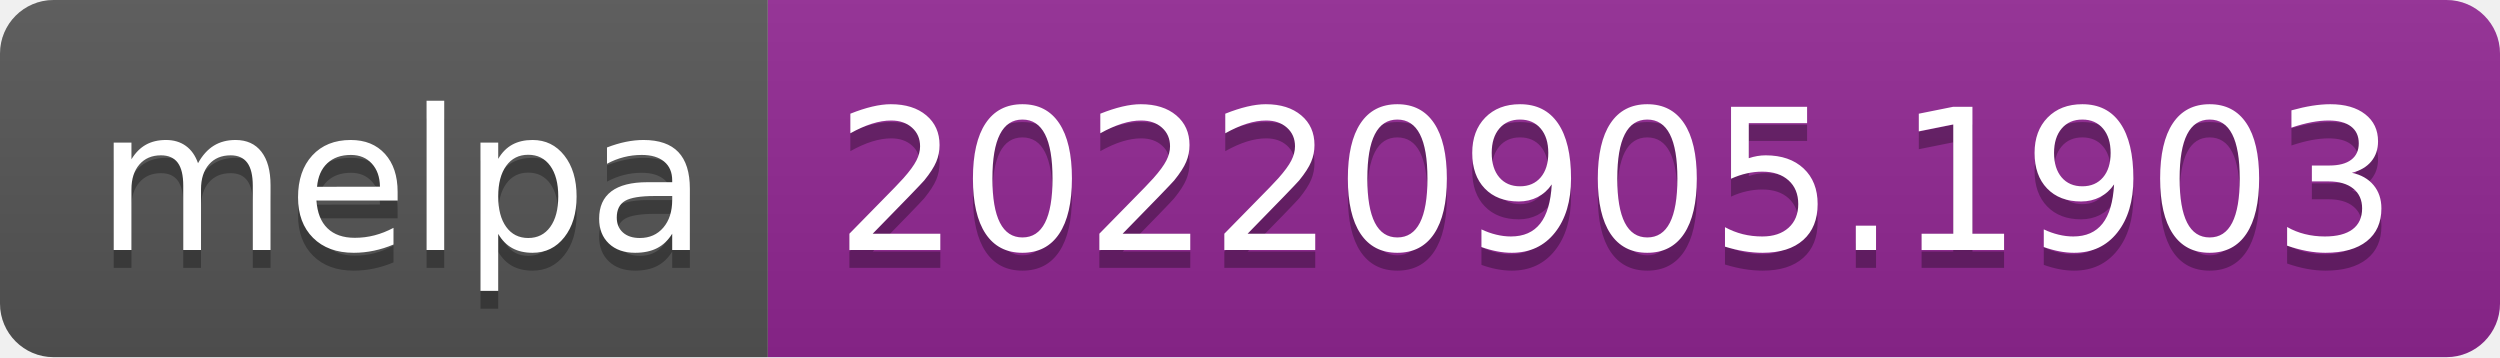
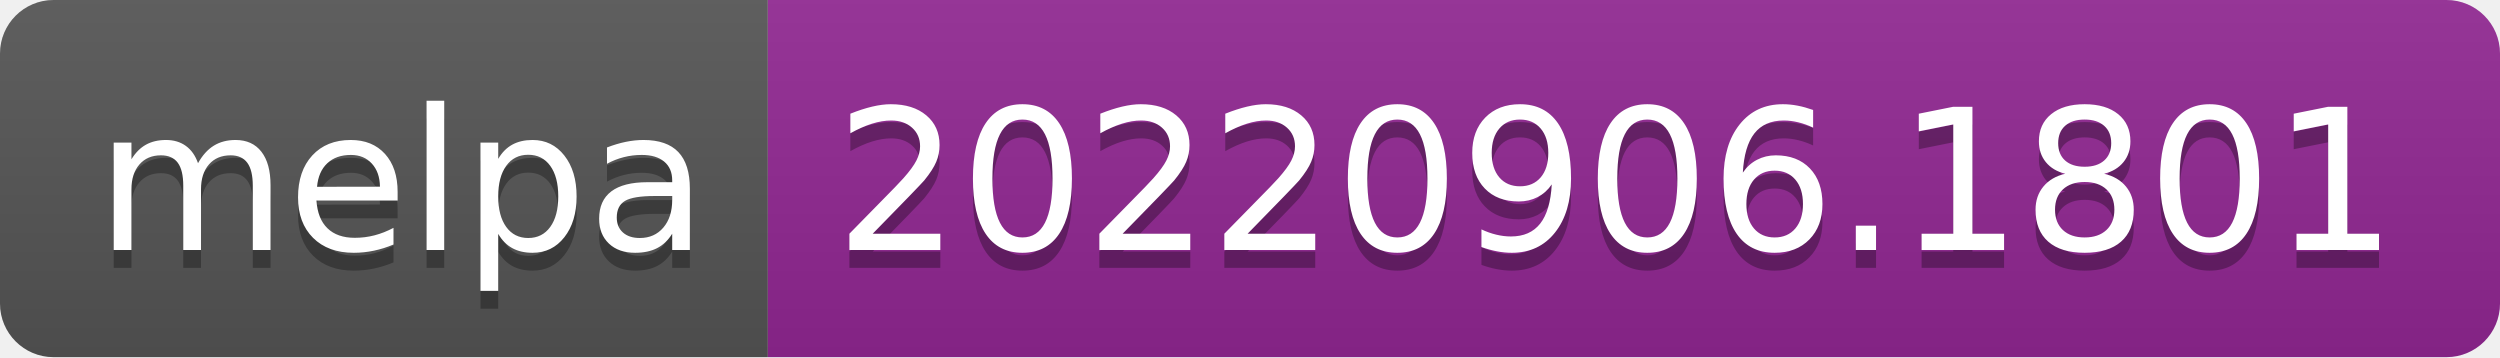
- <svg xmlns="http://www.w3.org/2000/svg" width="140" height="20" role="img" aria-label="melpa: 20220905.1903">
+ <svg xmlns="http://www.w3.org/2000/svg" width="140" height="20" role="img" aria-label="melpa: 20220906.1801">
  <linearGradient id="s" x2="0" y2="100%">
    <stop offset="0" stop-color="#bbb" stop-opacity=".1" />
    <stop offset="1" stop-opacity=".1" />
  </linearGradient>
  <clipPath id="r">
    <rect width="140" height="20" rx="3" fill="#fff" />
  </clipPath>
  <g clip-path="url(#r)">
    <rect width="43" height="20" fill="#555" />
    <rect x="43" width="97" height="20" fill="#922793" />
    <rect width="140" height="20" fill="url(#s)" />
  </g>
  <g fill="#fff" text-anchor="middle" font-family="Verdana,Geneva,DejaVu Sans,sans-serif" text-rendering="geometricPrecision" font-size="110">
    <text aria-hidden="true" x="225" y="150" fill="#010101" fill-opacity=".3" transform="scale(.1)" textLength="330">melpa</text>
    <text x="225" y="140" transform="scale(.1)" fill="#fff" textLength="330">melpa</text>
-     <text aria-hidden="true" x="905" y="150" fill="#010101" fill-opacity=".3" transform="scale(.1)" textLength="870">20220905.1903</text>
-     <text x="905" y="140" transform="scale(.1)" fill="#fff" textLength="870">20220905.1903</text>
+     <text aria-hidden="true" x="905" y="150" fill="#010101" fill-opacity=".3" transform="scale(.1)" textLength="870">20220906.1801</text>
+     <text x="905" y="140" transform="scale(.1)" fill="#fff" textLength="870">20220906.1801</text>
  </g>
</svg>
